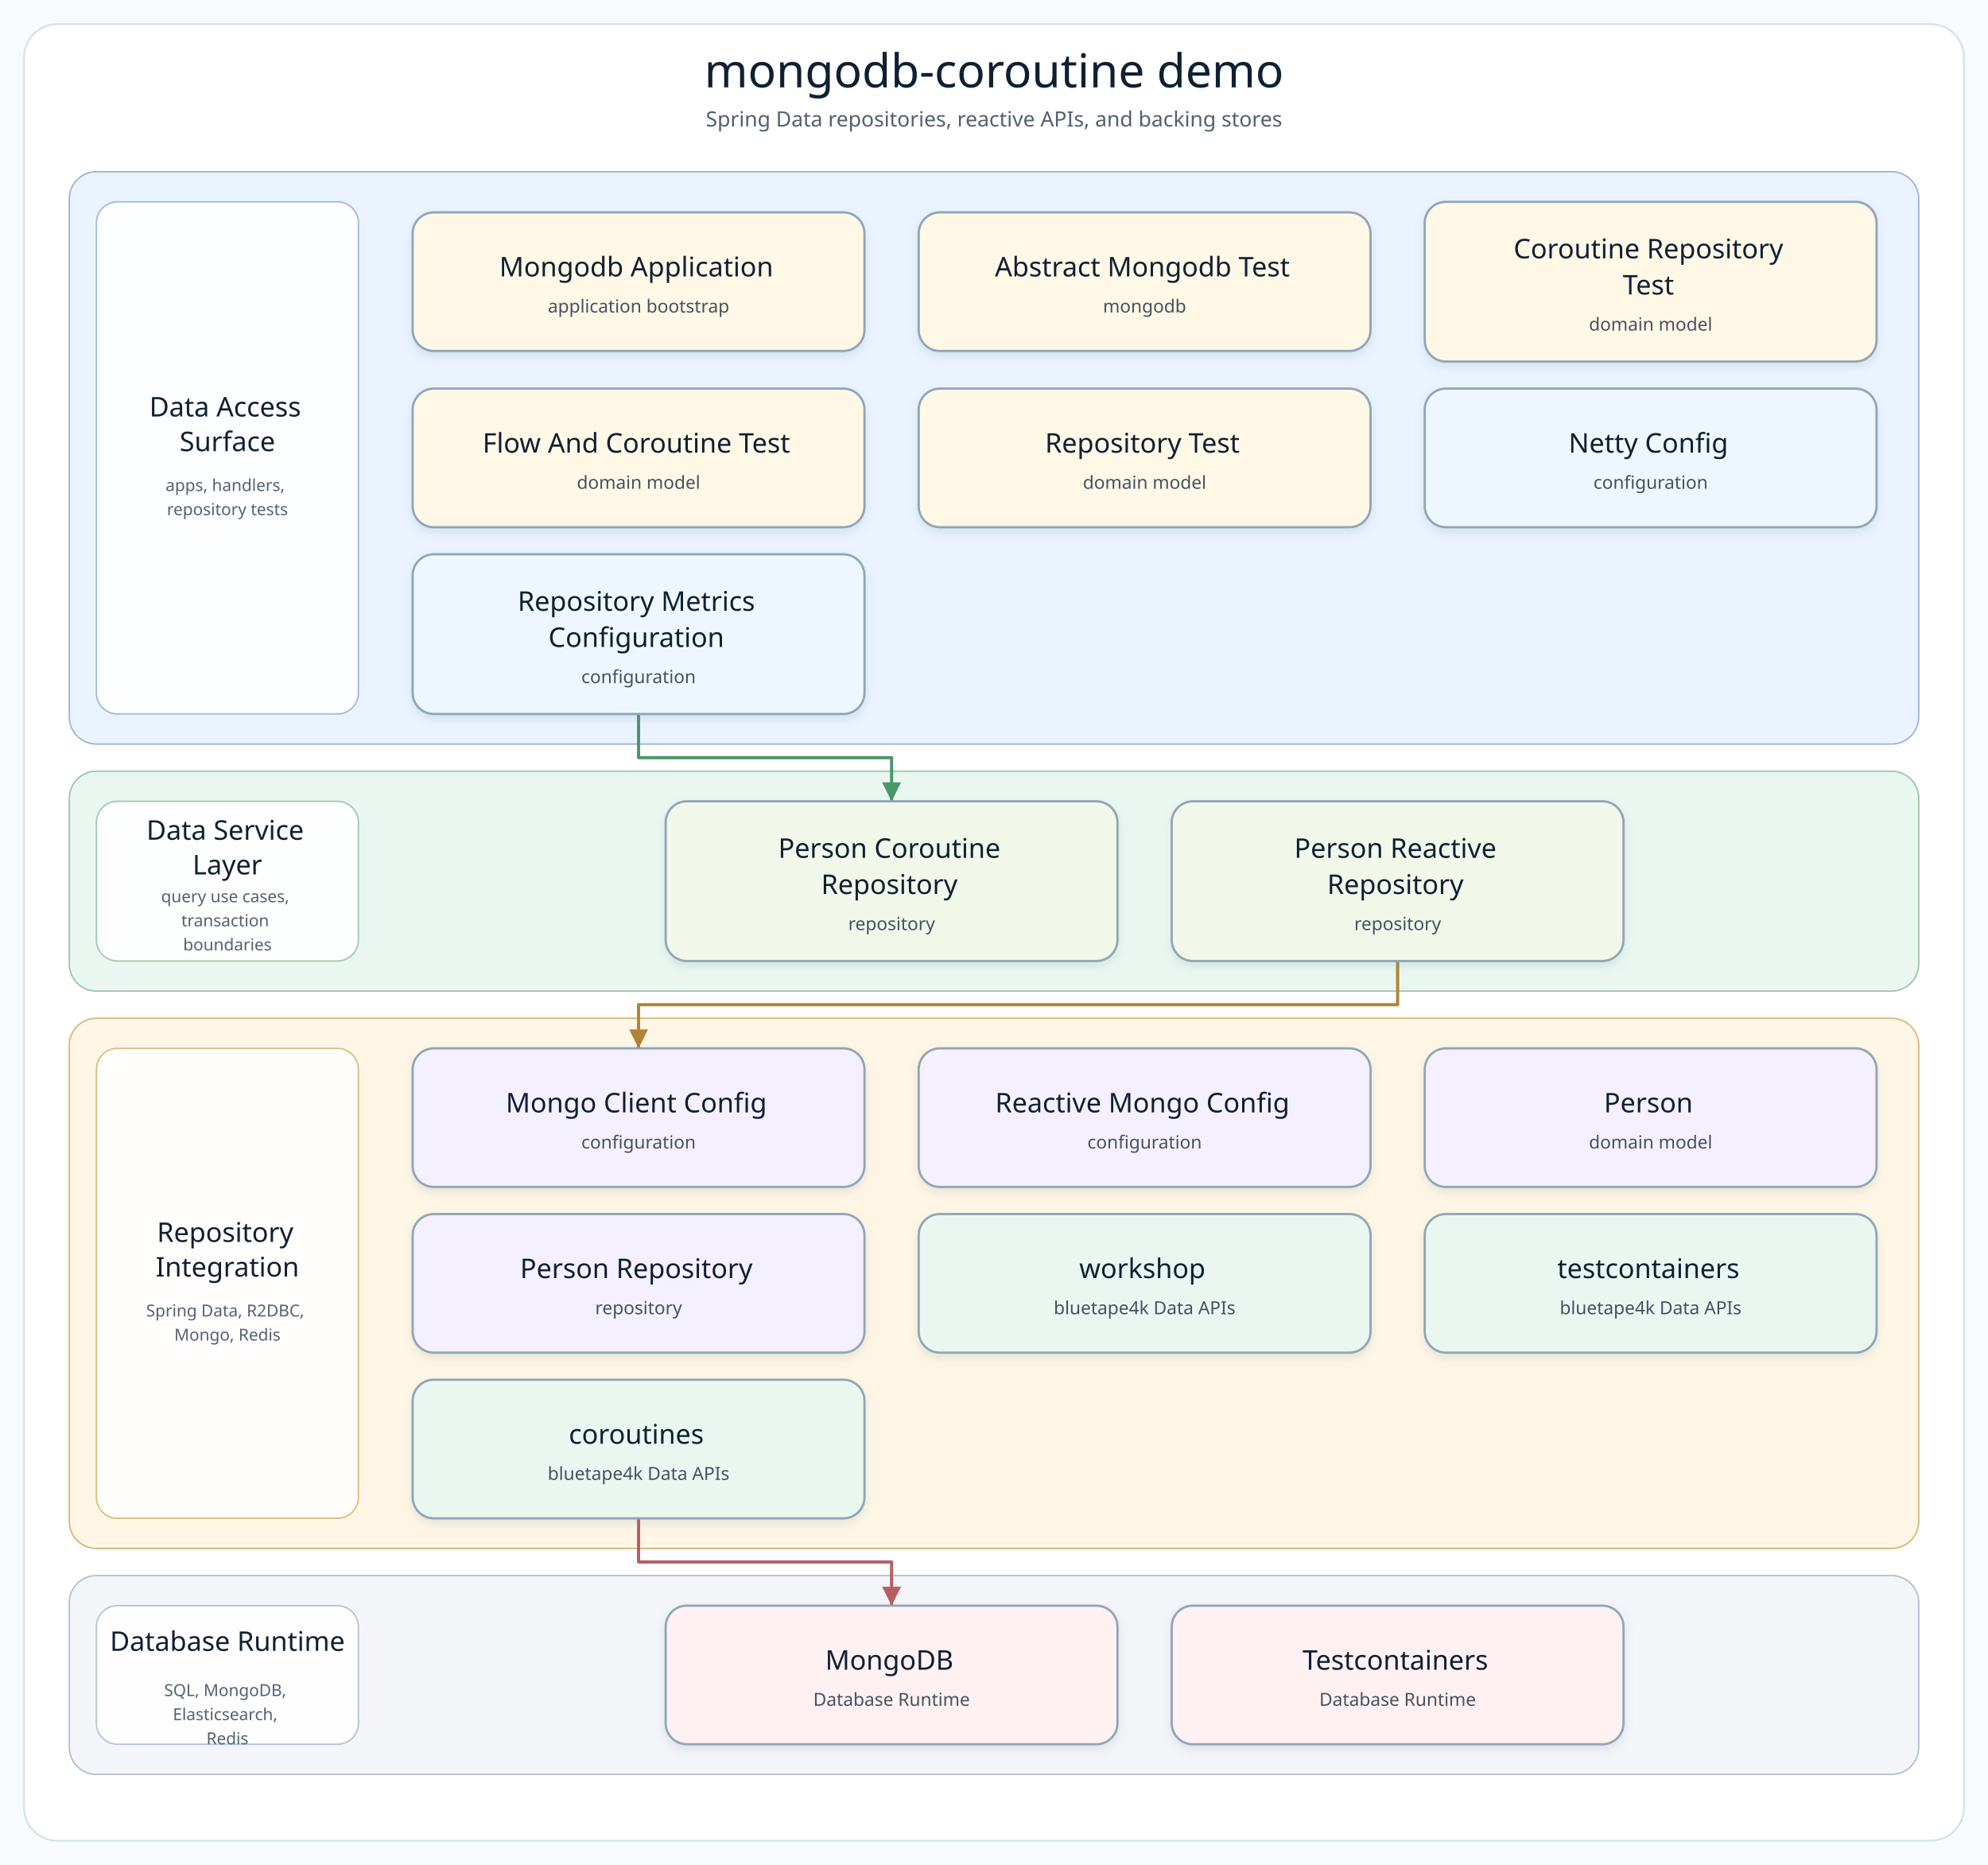
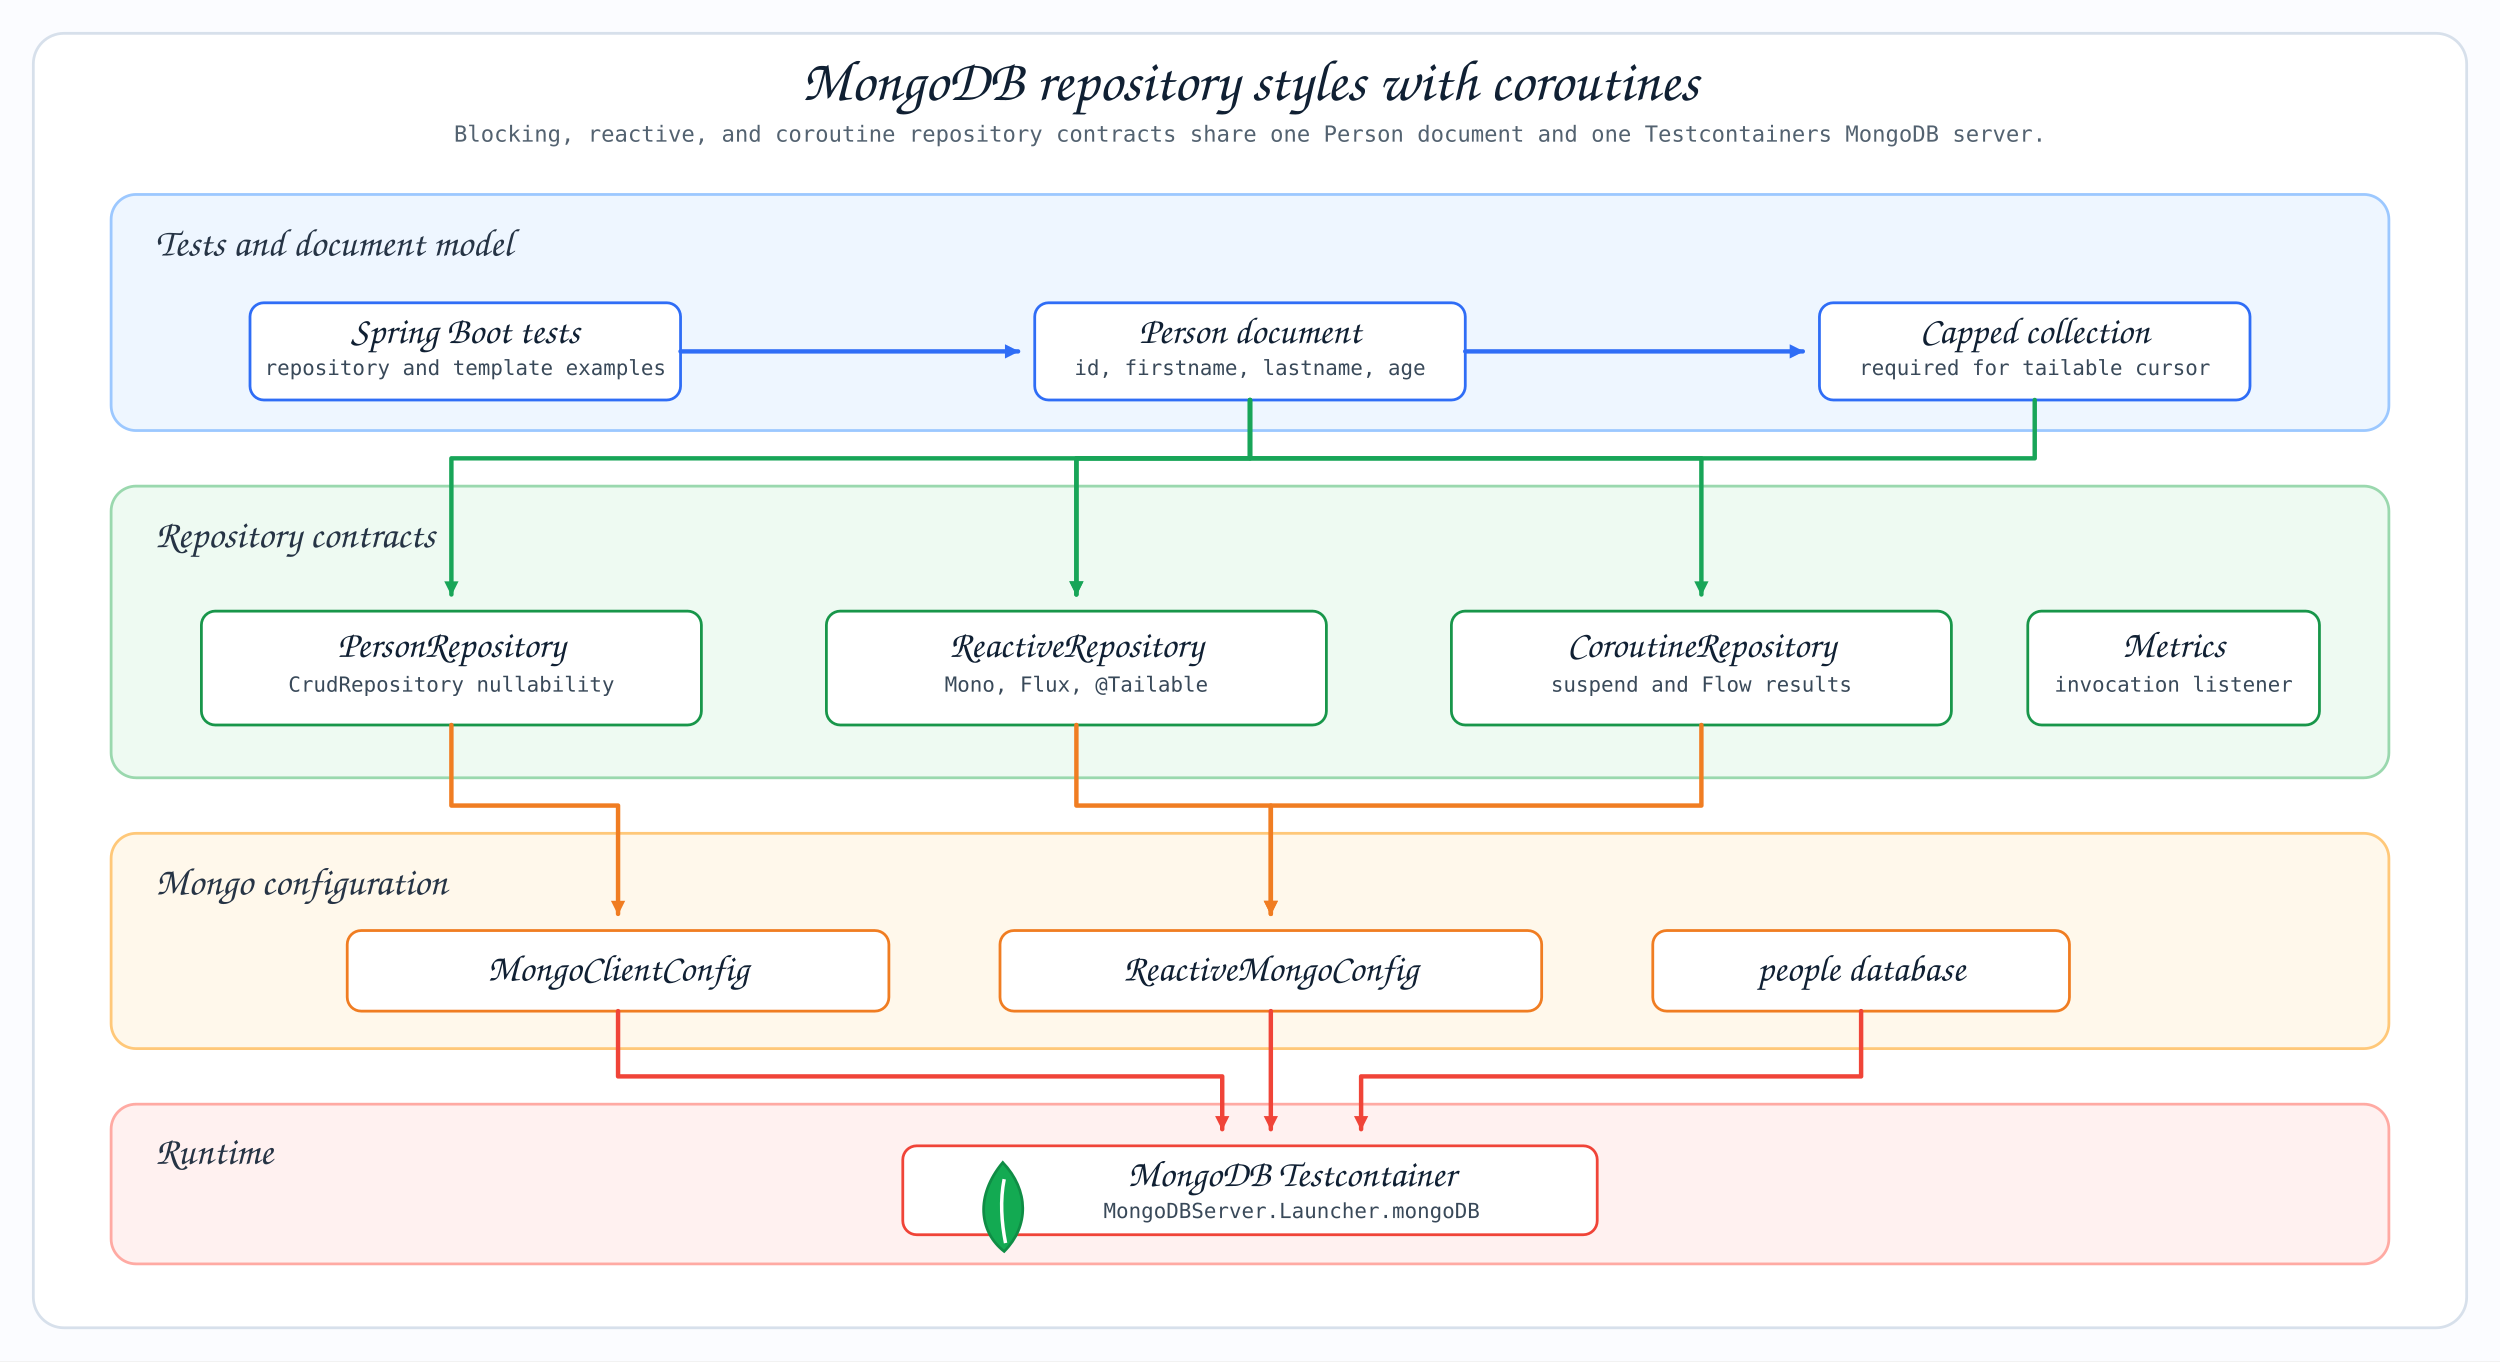
- <svg xmlns="http://www.w3.org/2000/svg" width="1320" height="1238" viewBox="0 0 1320 1238" role="img" aria-label="mongodb-coroutine demo architecture diagram">
+ <svg xmlns="http://www.w3.org/2000/svg" width="1800" height="980" viewBox="0 0 1800 980">
  <defs>
-     <filter id="softShadow" x="-8%" y="-8%" width="116%" height="124%">
-       <feDropShadow dx="0" dy="3" stdDeviation="3" flood-color="#7890A5" flood-opacity="0.18" />
-     </filter>
-     <marker id="arrow-api" markerWidth="8" markerHeight="8" refX="7" refY="4" orient="auto" markerUnits="strokeWidth">
-       <path d="M 1 1 L 7 4 L 1 7 Z" fill="#4F7DB5" />
+     <style>
+       .canvas { fill: #fbfcff; }
+       .title { font-family: "Architects Daughter", "Comic Sans MS", cursive; font-size: 42px; fill: #102033; }
+       .subtitle { font-family: "Comic Mono", "SFMono-Regular", monospace; font-size: 16px; fill: #536270; }
+       .layer-title { font-family: "Architects Daughter", "Comic Sans MS", cursive; font-size: 28px; fill: #263445; }
+       .card-title { font-family: "Architects Daughter", "Comic Sans MS", cursive; font-size: 27px; fill: #102033; }
+       .card-small { font-family: "Comic Mono", "SFMono-Regular", monospace; font-size: 15px; fill: #394959; }
+       .layer-test { fill: #eef6ff; stroke: #9cc8ff; }
+       .layer-repo { fill: #eefaf2; stroke: #9ad8ae; }
+       .layer-config { fill: #fff8eb; stroke: #ffc879; }
+       .layer-runtime { fill: #fff1f0; stroke: #ffaaa3; }
+       .card-blue { fill: #ffffff; stroke: #2f6df6; }
+       .card-green { fill: #ffffff; stroke: #18964a; }
+       .card-orange { fill: #ffffff; stroke: #f07d22; }
+       .card-red { fill: #ffffff; stroke: #f04438; }
+       .line-blue { fill: none; stroke: #2f6df6; stroke-width: 3.2; stroke-linecap: round; stroke-linejoin: round; }
+       .line-green { fill: none; stroke: #18a558; stroke-width: 3.2; stroke-linecap: round; stroke-linejoin: round; }
+       .line-orange { fill: none; stroke: #f07d22; stroke-width: 3.2; stroke-linecap: round; stroke-linejoin: round; }
+       .line-red { fill: none; stroke: #f04438; stroke-width: 3.2; stroke-linecap: round; stroke-linejoin: round; }
+     </style>
+     <marker id="mc-arrow-blue" viewBox="0 0 14 14" refX="12" refY="7" markerWidth="12" markerHeight="12" orient="auto" markerUnits="userSpaceOnUse">
+       <path d="M 1 1 L 13 7 L 1 13 Z" fill="#2f6df6" />
    </marker>
-     <marker id="arrow-service" markerWidth="8" markerHeight="8" refX="7" refY="4" orient="auto" markerUnits="strokeWidth">
-       <path d="M 1 1 L 7 4 L 1 7 Z" fill="#4A9667" />
+     <marker id="mc-arrow-green" viewBox="0 0 14 14" refX="12" refY="7" markerWidth="12" markerHeight="12" orient="auto" markerUnits="userSpaceOnUse">
+       <path d="M 1 1 L 13 7 L 1 13 Z" fill="#18a558" />
    </marker>
-     <marker id="arrow-infra" markerWidth="8" markerHeight="8" refX="7" refY="4" orient="auto" markerUnits="strokeWidth">
-       <path d="M 1 1 L 7 4 L 1 7 Z" fill="#B18435" />
+     <marker id="mc-arrow-orange" viewBox="0 0 14 14" refX="12" refY="7" markerWidth="12" markerHeight="12" orient="auto" markerUnits="userSpaceOnUse">
+       <path d="M 1 1 L 13 7 L 1 13 Z" fill="#f07d22" />
    </marker>
-     <marker id="arrow-bt" markerWidth="8" markerHeight="8" refX="7" refY="4" orient="auto" markerUnits="strokeWidth">
-       <path d="M 1 1 L 7 4 L 1 7 Z" fill="#3E927D" />
+     <marker id="mc-arrow-red" viewBox="0 0 14 14" refX="12" refY="7" markerWidth="12" markerHeight="12" orient="auto" markerUnits="userSpaceOnUse">
+       <path d="M 1 1 L 13 7 L 1 13 Z" fill="#f04438" />
    </marker>
-     <marker id="arrow-runtime" markerWidth="8" markerHeight="8" refX="7" refY="4" orient="auto" markerUnits="strokeWidth">
-       <path d="M 1 1 L 7 4 L 1 7 Z" fill="#B85E63" />
-     </marker>
-     <style>
-       .canvas { fill: #F8FBFD; }
-       .frame { fill: #FFFFFF; stroke: #D5E0E8; stroke-width: 1.2; }
-       .diagram-title { font-family: "Architects Daughter"; font-size: 31px; fill: #102033; }
-       .diagram-subtitle { font-family: "Comic Mono"; font-size: 14px; fill: #51606F; }
-       .layer-title { font-family: "Architects Daughter"; font-size: 18px; fill: #102033; }
-       .layer-detail { font-family: "Comic Mono"; font-size: 11px; fill: #536170; }
-       .node rect { stroke-width: 1.5; }
-       .node-title { font-family: "Architects Daughter"; font-size: 18px; fill: #102033; }
-       .node-detail { font-family: "Comic Mono"; font-size: 12px; fill: #465160; }
-     </style>
  </defs>
-   <rect class="canvas" width="1320" height="1238" />
-   <rect class="frame" x="16" y="16" width="1288" height="1206" rx="22" />
-   <text class="diagram-title" x="660.0" y="58" text-anchor="middle">mongodb-coroutine demo</text>
-   <text class="diagram-subtitle" x="660.0" y="84" text-anchor="middle">Spring Data repositories, reactive APIs, and backing stores</text>
-   <g>
-     <g class="layer" data-layer="surface">
-       <rect x="46.0" y="114.0" width="1228.0" height="380.0" rx="18" fill="#EAF3FF" stroke="#9AB7D9" />
-       <rect x="64.0" y="134.0" width="174" height="340.0" rx="14" fill="#FFFFFF" stroke="#9AB7D9" opacity="0.92" />
-       <text text-anchor="middle">
-         <tspan class="layer-title" x="151.0" y="276.5">Data Access</tspan>
-         <tspan class="layer-title" x="151.0" y="299.5">Surface</tspan>
-       </text>
-       <text text-anchor="middle">
-         <tspan class="layer-detail" x="151.0" y="326.0">apps, handlers,</tspan>
-         <tspan class="layer-detail" x="151.0" y="342.0">repository tests</tspan>
-       </text>
-     </g>
-     <g class="layer" data-layer="service">
-       <rect x="46.0" y="512.0" width="1228.0" height="146.0" rx="18" fill="#EAF7F0" stroke="#9CC7AE" />
-       <rect x="64.0" y="532.0" width="174" height="106.0" rx="14" fill="#FFFFFF" stroke="#9CC7AE" opacity="0.92" />
-       <text text-anchor="middle">
-         <tspan class="layer-title" x="151.0" y="557.5">Data Service</tspan>
-         <tspan class="layer-title" x="151.0" y="580.5">Layer</tspan>
-       </text>
-       <text text-anchor="middle">
-         <tspan class="layer-detail" x="151.0" y="599.0">query use cases,</tspan>
-         <tspan class="layer-detail" x="151.0" y="615.0">transaction</tspan>
-         <tspan class="layer-detail" x="151.0" y="631.0">boundaries</tspan>
-       </text>
-     </g>
-     <g class="layer" data-layer="integration">
-       <rect x="46.0" y="676.0" width="1228.0" height="352.0" rx="18" fill="#FFF6E5" stroke="#D9B978" />
-       <rect x="64.0" y="696.0" width="174" height="312.0" rx="14" fill="#FFFFFF" stroke="#D9B978" opacity="0.92" />
-       <text text-anchor="middle">
-         <tspan class="layer-title" x="151.0" y="824.5">Repository</tspan>
-         <tspan class="layer-title" x="151.0" y="847.5">Integration</tspan>
-       </text>
-       <text text-anchor="middle">
-         <tspan class="layer-detail" x="151.0" y="874.0">Spring Data, R2DBC,</tspan>
-         <tspan class="layer-detail" x="151.0" y="890.0">Mongo, Redis</tspan>
-       </text>
-     </g>
-     <g class="layer" data-layer="runtime">
-       <rect x="46.0" y="1046.0" width="1228.0" height="132.0" rx="18" fill="#F3F5F8" stroke="#B5C0CB" />
-       <rect x="64.0" y="1066.0" width="174" height="92.0" rx="14" fill="#FFFFFF" stroke="#B5C0CB" opacity="0.92" />
-       <text text-anchor="middle">
-         <tspan class="layer-title" x="151.0" y="1096.0">Database Runtime</tspan>
-       </text>
-       <text text-anchor="middle">
-         <tspan class="layer-detail" x="151.0" y="1126.0">SQL, MongoDB,</tspan>
-         <tspan class="layer-detail" x="151.0" y="1142.0">Elasticsearch,</tspan>
-         <tspan class="layer-detail" x="151.0" y="1158.0">Redis</tspan>
-       </text>
-     </g>
-     <g class="edge" data-edge="api1-&gt;service0" data-label="delegates">
-       <path d="M 424.0 474.0 L 424.0 503.0 L 592.0 503.0 L 592.0 532.0" fill="none" stroke="#4A9667" stroke-width="2.1" stroke-linecap="square" stroke-linejoin="round" marker-end="url(#arrow-service)" />
-     </g>
-     <g class="edge" data-edge="service1-&gt;infra0" data-label="persists / publishes">
-       <path d="M 928.0 638.0 L 928.0 667.0 L 424.0 667.0 L 424.0 696.0" fill="none" stroke="#B18435" stroke-width="2.1" stroke-linecap="square" stroke-linejoin="round" marker-end="url(#arrow-infra)" />
-     </g>
-     <g class="edge" data-edge="bt2-&gt;runtime0" data-label="adapts">
-       <path d="M 424.0 1008.0 L 424.0 1037.0 L 592.0 1037.0 L 592.0 1066.0" fill="none" stroke="#B85E63" stroke-width="2.1" stroke-linecap="square" stroke-linejoin="round" marker-end="url(#arrow-runtime)" />
-     </g>
-     <g class="node" data-node="entry0" data-lines="Mongodb Application | application bootstrap">
-       <rect x="274.0" y="141.0" width="300.0" height="92.0" rx="14" fill="#FFF8E7" stroke="#8FA6B6" filter="url(#softShadow)" />
-       <text text-anchor="middle">
-         <tspan class="node-title" x="424.0" y="183.5">Mongodb Application</tspan>
-         <tspan class="node-detail" x="424.0" y="207.5">application bootstrap</tspan>
-       </text>
-     </g>
-     <g class="node" data-node="entry1" data-lines="Abstract Mongodb Test | mongodb">
-       <rect x="610.0" y="141.0" width="300.0" height="92.0" rx="14" fill="#FFF8E7" stroke="#8FA6B6" filter="url(#softShadow)" />
-       <text text-anchor="middle">
-         <tspan class="node-title" x="760.0" y="183.5">Abstract Mongodb Test</tspan>
-         <tspan class="node-detail" x="760.0" y="207.5">mongodb</tspan>
-       </text>
-     </g>
-     <g class="node" data-node="entry2" data-lines="Coroutine Repository | Test | domain model">
-       <rect x="946.0" y="134.0" width="300.0" height="106.0" rx="14" fill="#FFF8E7" stroke="#8FA6B6" filter="url(#softShadow)" />
-       <text text-anchor="middle">
-         <tspan class="node-title" x="1096.0" y="171.5">Coroutine Repository</tspan>
-         <tspan class="node-title" x="1096.0" y="195.5">Test</tspan>
-         <tspan class="node-detail" x="1096.0" y="219.5">domain model</tspan>
-       </text>
-     </g>
-     <g class="node" data-node="entry3" data-lines="Flow And Coroutine Test | domain model">
-       <rect x="274.0" y="258.0" width="300.0" height="92.0" rx="14" fill="#FFF8E7" stroke="#8FA6B6" filter="url(#softShadow)" />
-       <text text-anchor="middle">
-         <tspan class="node-title" x="424.0" y="300.5">Flow And Coroutine Test</tspan>
-         <tspan class="node-detail" x="424.0" y="324.5">domain model</tspan>
-       </text>
-     </g>
-     <g class="node" data-node="entry4" data-lines="Repository Test | domain model">
-       <rect x="610.0" y="258.0" width="300.0" height="92.0" rx="14" fill="#FFF8E7" stroke="#8FA6B6" filter="url(#softShadow)" />
-       <text text-anchor="middle">
-         <tspan class="node-title" x="760.0" y="300.5">Repository Test</tspan>
-         <tspan class="node-detail" x="760.0" y="324.5">domain model</tspan>
-       </text>
-     </g>
-     <g class="node" data-node="api0" data-lines="Netty Config | configuration">
-       <rect x="946.0" y="258.0" width="300.0" height="92.0" rx="14" fill="#EEF7FF" stroke="#8FA6B6" filter="url(#softShadow)" />
-       <text text-anchor="middle">
-         <tspan class="node-title" x="1096.0" y="300.5">Netty Config</tspan>
-         <tspan class="node-detail" x="1096.0" y="324.5">configuration</tspan>
-       </text>
-     </g>
-     <g class="node" data-node="api1" data-lines="Repository Metrics | Configuration | configuration">
-       <rect x="274.0" y="368.0" width="300.0" height="106.0" rx="14" fill="#EEF7FF" stroke="#8FA6B6" filter="url(#softShadow)" />
-       <text text-anchor="middle">
-         <tspan class="node-title" x="424.0" y="405.5">Repository Metrics</tspan>
-         <tspan class="node-title" x="424.0" y="429.5">Configuration</tspan>
-         <tspan class="node-detail" x="424.0" y="453.5">configuration</tspan>
-       </text>
-     </g>
-     <g class="node" data-node="service0" data-lines="Person Coroutine | Repository | repository">
-       <rect x="442.0" y="532.0" width="300.0" height="106.0" rx="14" fill="#F1F8E9" stroke="#8FA6B6" filter="url(#softShadow)" />
-       <text text-anchor="middle">
-         <tspan class="node-title" x="592.0" y="569.5">Person Coroutine</tspan>
-         <tspan class="node-title" x="592.0" y="593.5">Repository</tspan>
-         <tspan class="node-detail" x="592.0" y="617.5">repository</tspan>
-       </text>
-     </g>
-     <g class="node" data-node="service1" data-lines="Person Reactive | Repository | repository">
-       <rect x="778.0" y="532.0" width="300.0" height="106.0" rx="14" fill="#F1F8E9" stroke="#8FA6B6" filter="url(#softShadow)" />
-       <text text-anchor="middle">
-         <tspan class="node-title" x="928.0" y="569.5">Person Reactive</tspan>
-         <tspan class="node-title" x="928.0" y="593.5">Repository</tspan>
-         <tspan class="node-detail" x="928.0" y="617.5">repository</tspan>
-       </text>
-     </g>
-     <g class="node" data-node="infra0" data-lines="Mongo Client Config | configuration">
-       <rect x="274.0" y="696.0" width="300.0" height="92.0" rx="14" fill="#F5F0FF" stroke="#8FA6B6" filter="url(#softShadow)" />
-       <text text-anchor="middle">
-         <tspan class="node-title" x="424.0" y="738.5">Mongo Client Config</tspan>
-         <tspan class="node-detail" x="424.0" y="762.5">configuration</tspan>
-       </text>
-     </g>
-     <g class="node" data-node="infra1" data-lines="Reactive Mongo Config | configuration">
-       <rect x="610.0" y="696.0" width="300.0" height="92.0" rx="14" fill="#F5F0FF" stroke="#8FA6B6" filter="url(#softShadow)" />
-       <text text-anchor="middle">
-         <tspan class="node-title" x="760.0" y="738.5">Reactive Mongo Config</tspan>
-         <tspan class="node-detail" x="760.0" y="762.5">configuration</tspan>
-       </text>
-     </g>
-     <g class="node" data-node="infra2" data-lines="Person | domain model">
-       <rect x="946.0" y="696.0" width="300.0" height="92.0" rx="14" fill="#F5F0FF" stroke="#8FA6B6" filter="url(#softShadow)" />
-       <text text-anchor="middle">
-         <tspan class="node-title" x="1096.0" y="738.5">Person</tspan>
-         <tspan class="node-detail" x="1096.0" y="762.5">domain model</tspan>
-       </text>
-     </g>
-     <g class="node" data-node="infra3" data-lines="Person Repository | repository">
-       <rect x="274.0" y="806.0" width="300.0" height="92.0" rx="14" fill="#F5F0FF" stroke="#8FA6B6" filter="url(#softShadow)" />
-       <text text-anchor="middle">
-         <tspan class="node-title" x="424.0" y="848.5">Person Repository</tspan>
-         <tspan class="node-detail" x="424.0" y="872.5">repository</tspan>
-       </text>
-     </g>
-     <g class="node" data-node="bt0" data-lines="workshop | bluetape4k Data APIs">
-       <rect x="610.0" y="806.0" width="300.0" height="92.0" rx="14" fill="#EAF7F0" stroke="#8FA6B6" filter="url(#softShadow)" />
-       <text text-anchor="middle">
-         <tspan class="node-title" x="760.0" y="848.5">workshop</tspan>
-         <tspan class="node-detail" x="760.0" y="872.5">bluetape4k Data APIs</tspan>
-       </text>
-     </g>
-     <g class="node" data-node="bt1" data-lines="testcontainers | bluetape4k Data APIs">
-       <rect x="946.0" y="806.0" width="300.0" height="92.0" rx="14" fill="#EAF7F0" stroke="#8FA6B6" filter="url(#softShadow)" />
-       <text text-anchor="middle">
-         <tspan class="node-title" x="1096.0" y="848.5">testcontainers</tspan>
-         <tspan class="node-detail" x="1096.0" y="872.5">bluetape4k Data APIs</tspan>
-       </text>
-     </g>
-     <g class="node" data-node="bt2" data-lines="coroutines | bluetape4k Data APIs">
-       <rect x="274.0" y="916.0" width="300.0" height="92.0" rx="14" fill="#EAF7F0" stroke="#8FA6B6" filter="url(#softShadow)" />
-       <text text-anchor="middle">
-         <tspan class="node-title" x="424.0" y="958.5">coroutines</tspan>
-         <tspan class="node-detail" x="424.0" y="982.5">bluetape4k Data APIs</tspan>
-       </text>
-     </g>
-     <g class="node" data-node="runtime0" data-lines="MongoDB | Database Runtime">
-       <rect x="442.0" y="1066.0" width="300.0" height="92.0" rx="14" fill="#FFF1F1" stroke="#8FA6B6" filter="url(#softShadow)" />
-       <text text-anchor="middle">
-         <tspan class="node-title" x="592.0" y="1108.5">MongoDB</tspan>
-         <tspan class="node-detail" x="592.0" y="1132.5">Database Runtime</tspan>
-       </text>
-     </g>
-     <g class="node" data-node="runtime1" data-lines="Testcontainers | Database Runtime">
-       <rect x="778.0" y="1066.0" width="300.0" height="92.0" rx="14" fill="#FFF1F1" stroke="#8FA6B6" filter="url(#softShadow)" />
-       <text text-anchor="middle">
-         <tspan class="node-title" x="928.0" y="1108.5">Testcontainers</tspan>
-         <tspan class="node-detail" x="928.0" y="1132.5">Database Runtime</tspan>
-       </text>
-     </g>
+   <rect class="canvas" x="0" y="0" width="1800" height="980" />
+   <rect x="24" y="24" width="1752" height="932" rx="22" fill="#ffffff" stroke="#d7e0eb" stroke-width="2" />
+   <text class="title" x="900" y="72" text-anchor="middle">MongoDB repository styles with coroutines</text>
+   <text class="subtitle" x="900" y="102" text-anchor="middle">Blocking, reactive, and coroutine repository contracts share one Person document and one Testcontainers MongoDB server.</text>
+   <rect class="layer-test" x="80" y="140" width="1640" height="170" rx="18" stroke-width="2" />
+   <text class="layer-title" x="112" y="184">Tests and document model</text>
+   <rect class="card-blue" x="180" y="218" width="310" height="70" rx="10" stroke-width="2" />
+   <text class="card-title" x="335" y="247" text-anchor="middle">Spring Boot tests</text>
+   <text class="card-small" x="335" y="270" text-anchor="middle">repository and template examples</text>
+   <rect class="card-blue" x="745" y="218" width="310" height="70" rx="10" stroke-width="2" />
+   <text class="card-title" x="900" y="247" text-anchor="middle">Person document</text>
+   <text class="card-small" x="900" y="270" text-anchor="middle">id, firstname, lastname, age</text>
+   <rect class="card-blue" x="1310" y="218" width="310" height="70" rx="10" stroke-width="2" />
+   <text class="card-title" x="1465" y="247" text-anchor="middle">Capped collection</text>
+   <text class="card-small" x="1465" y="270" text-anchor="middle">required for tailable cursor</text>
+   <rect class="layer-repo" x="80" y="350" width="1640" height="210" rx="18" stroke-width="2" />
+   <text class="layer-title" x="112" y="394">Repository contracts</text>
+   <rect class="card-green" x="145" y="440" width="360" height="82" rx="10" stroke-width="2" />
+   <text class="card-title" x="325" y="473" text-anchor="middle">PersonRepository</text>
+   <text class="card-small" x="325" y="498" text-anchor="middle">CrudRepository nullability</text>
+   <rect class="card-green" x="595" y="440" width="360" height="82" rx="10" stroke-width="2" />
+   <text class="card-title" x="775" y="473" text-anchor="middle">ReactiveRepository</text>
+   <text class="card-small" x="775" y="498" text-anchor="middle">Mono, Flux, @Tailable</text>
+   <rect class="card-green" x="1045" y="440" width="360" height="82" rx="10" stroke-width="2" />
+   <text class="card-title" x="1225" y="473" text-anchor="middle">CoroutineRepository</text>
+   <text class="card-small" x="1225" y="498" text-anchor="middle">suspend and Flow results</text>
+   <rect class="card-green" x="1460" y="440" width="210" height="82" rx="10" stroke-width="2" />
+   <text class="card-title" x="1565" y="473" text-anchor="middle">Metrics</text>
+   <text class="card-small" x="1565" y="498" text-anchor="middle">invocation listener</text>
+   <rect class="layer-config" x="80" y="600" width="1640" height="155" rx="18" stroke-width="2" />
+   <text class="layer-title" x="112" y="644">Mongo configuration</text>
+   <rect class="card-orange" x="250" y="670" width="390" height="58" rx="10" stroke-width="2" />
+   <text class="card-title" x="445" y="706" text-anchor="middle">MongoClientConfig</text>
+   <rect class="card-orange" x="720" y="670" width="390" height="58" rx="10" stroke-width="2" />
+   <text class="card-title" x="915" y="706" text-anchor="middle">ReactiveMongoConfig</text>
+   <rect class="card-orange" x="1190" y="670" width="300" height="58" rx="10" stroke-width="2" />
+   <text class="card-title" x="1340" y="706" text-anchor="middle">people database</text>
+   <rect class="layer-runtime" x="80" y="795" width="1640" height="115" rx="18" stroke-width="2" />
+   <text class="layer-title" x="112" y="838">Runtime</text>
+   <rect class="card-red" x="650" y="825" width="500" height="64" rx="10" stroke-width="2" />
+   <g transform="translate(690 837)">
+     <path d="M 32 0 C 12 24 15 50 33 64 C 51 46 51 20 32 0 Z" fill="#13aa52" stroke="#0f8d45" stroke-width="2" />
+     <path d="M 33 12 C 30 27 31 43 34 58" fill="none" stroke="#ffffff" stroke-width="2.5" />
  </g>
+   <text class="card-title" x="930" y="854" text-anchor="middle">MongoDB Testcontainer</text>
+   <text class="card-small" x="930" y="877" text-anchor="middle">MongoDBServer.Launcher.mongoDB</text>
+   <path class="line-blue" d="M 490 253 L 733 253" marker-end="url(#mc-arrow-blue)" />
+   <path class="line-blue" d="M 1055 253 L 1298 253" marker-end="url(#mc-arrow-blue)" />
+   <path class="line-green" d="M 900 288 L 900 330 L 325 330 L 325 428" marker-end="url(#mc-arrow-green)" />
+   <path class="line-green" d="M 900 288 L 900 330 L 775 330 L 775 428" marker-end="url(#mc-arrow-green)" />
+   <path class="line-green" d="M 900 288 L 900 330 L 1225 330 L 1225 428" marker-end="url(#mc-arrow-green)" />
+   <path class="line-green" d="M 1465 288 L 1465 330 L 775 330 L 775 428" marker-end="url(#mc-arrow-green)" />
+   <path class="line-orange" d="M 325 522 L 325 580 L 445 580 L 445 658" marker-end="url(#mc-arrow-orange)" />
+   <path class="line-orange" d="M 775 522 L 775 580 L 915 580 L 915 658" marker-end="url(#mc-arrow-orange)" />
+   <path class="line-orange" d="M 1225 522 L 1225 580 L 915 580 L 915 658" marker-end="url(#mc-arrow-orange)" />
+   <path class="line-red" d="M 445 728 L 445 775 L 880 775 L 880 813" marker-end="url(#mc-arrow-red)" />
+   <path class="line-red" d="M 915 728 L 915 813" marker-end="url(#mc-arrow-red)" />
+   <path class="line-red" d="M 1340 728 L 1340 775 L 980 775 L 980 813" marker-end="url(#mc-arrow-red)" />
</svg>
